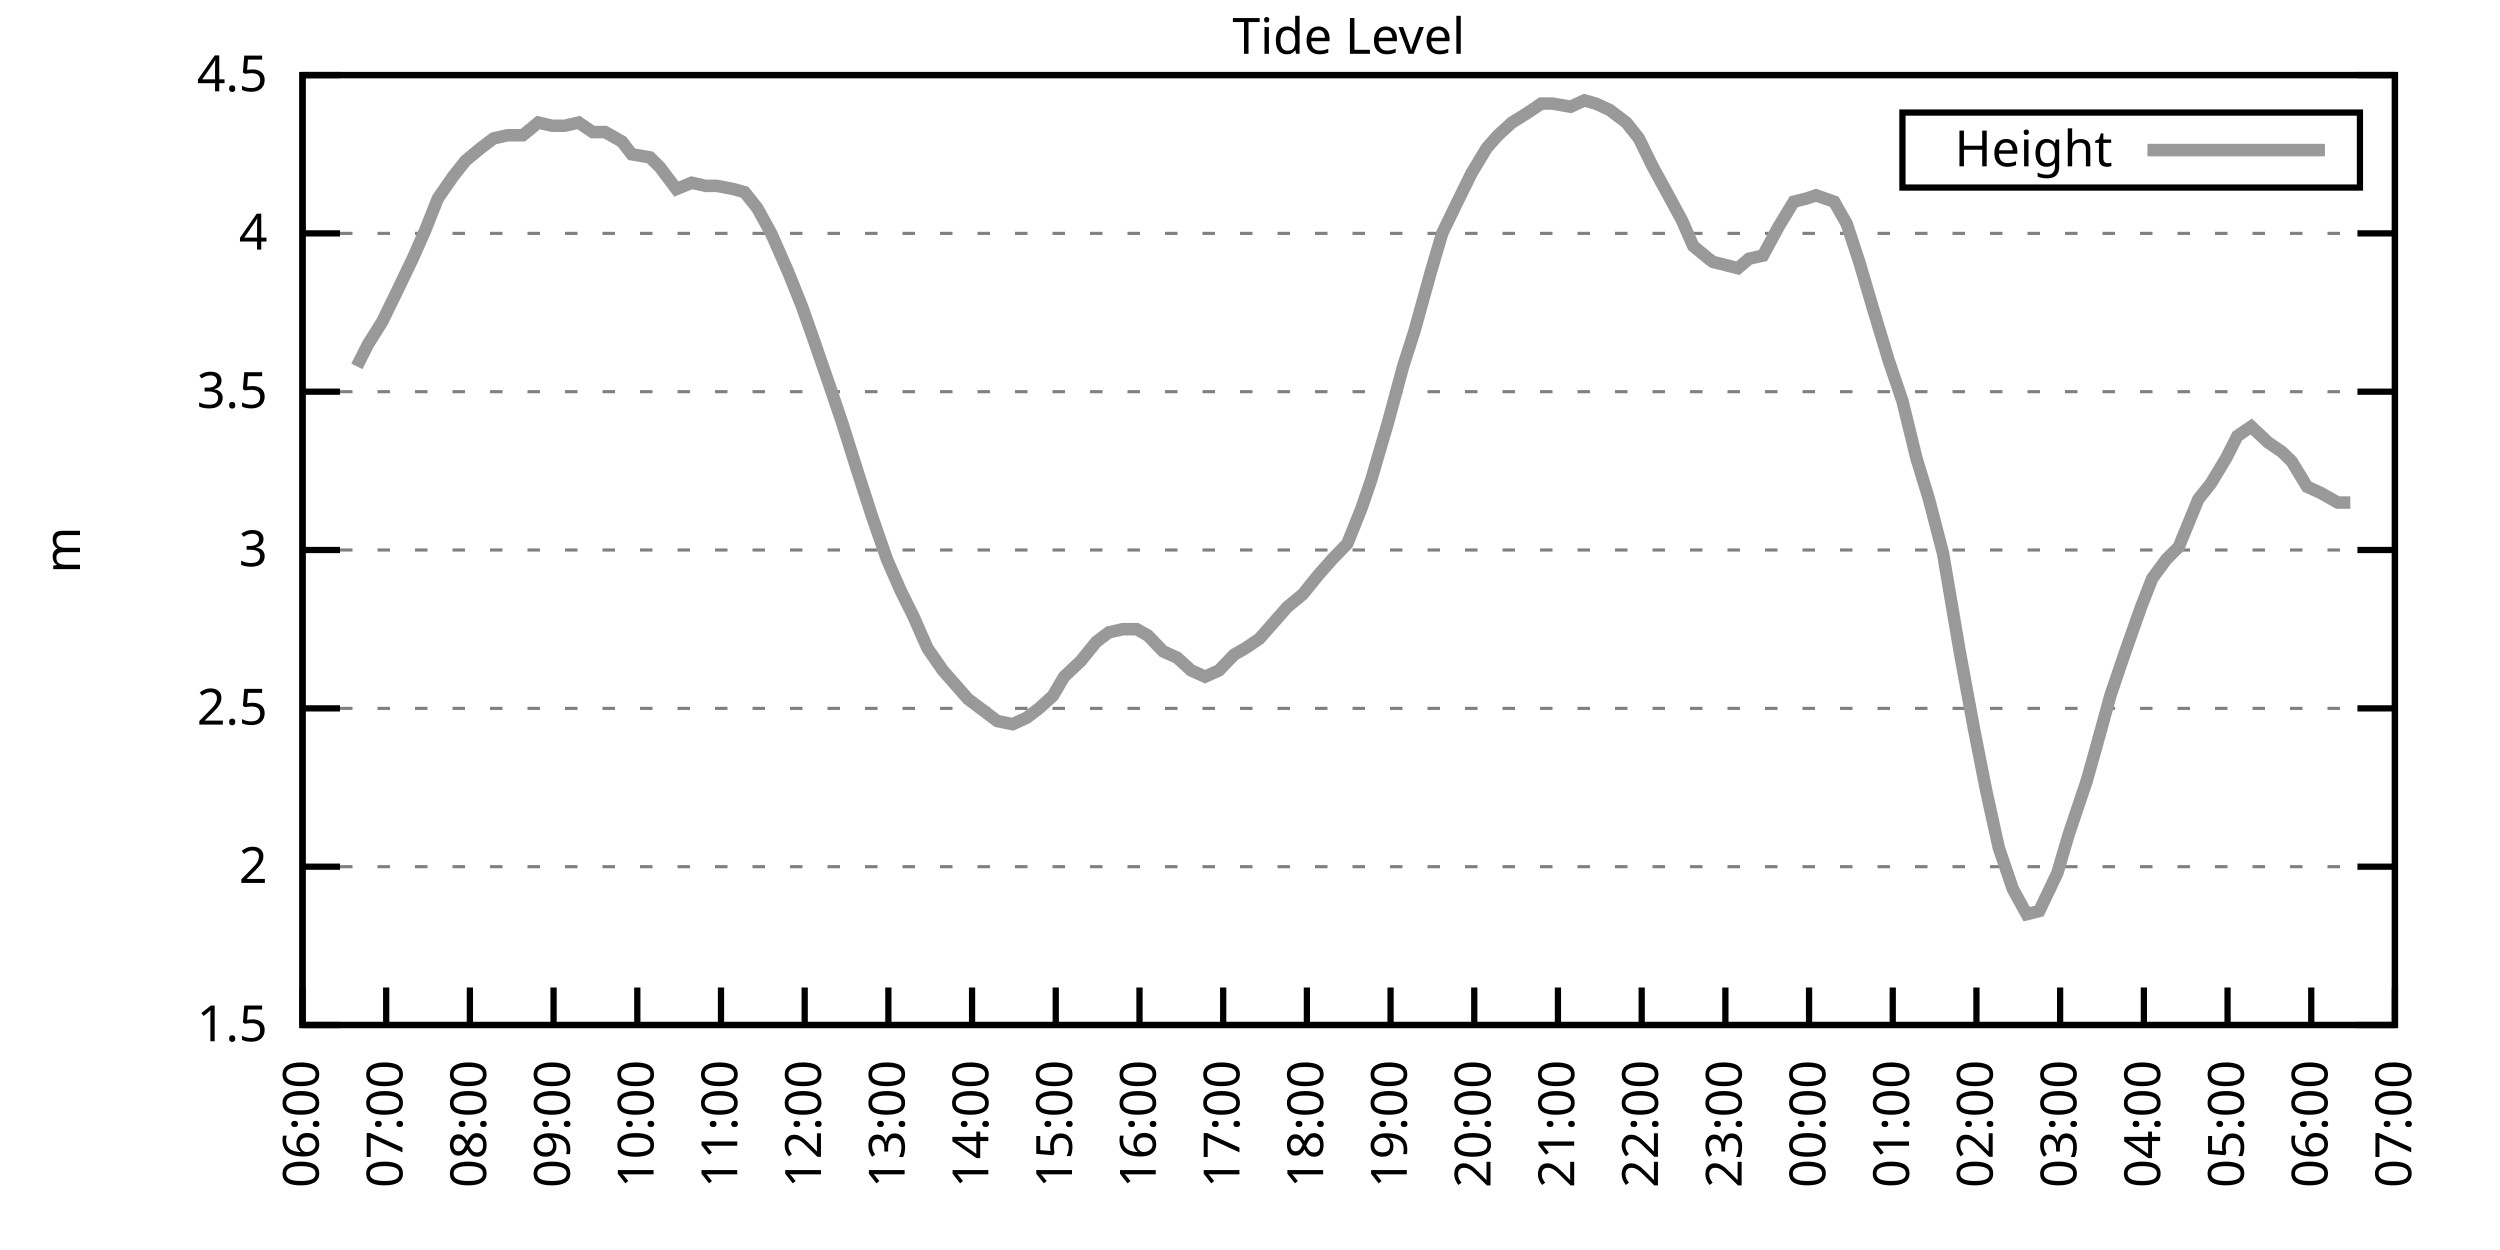
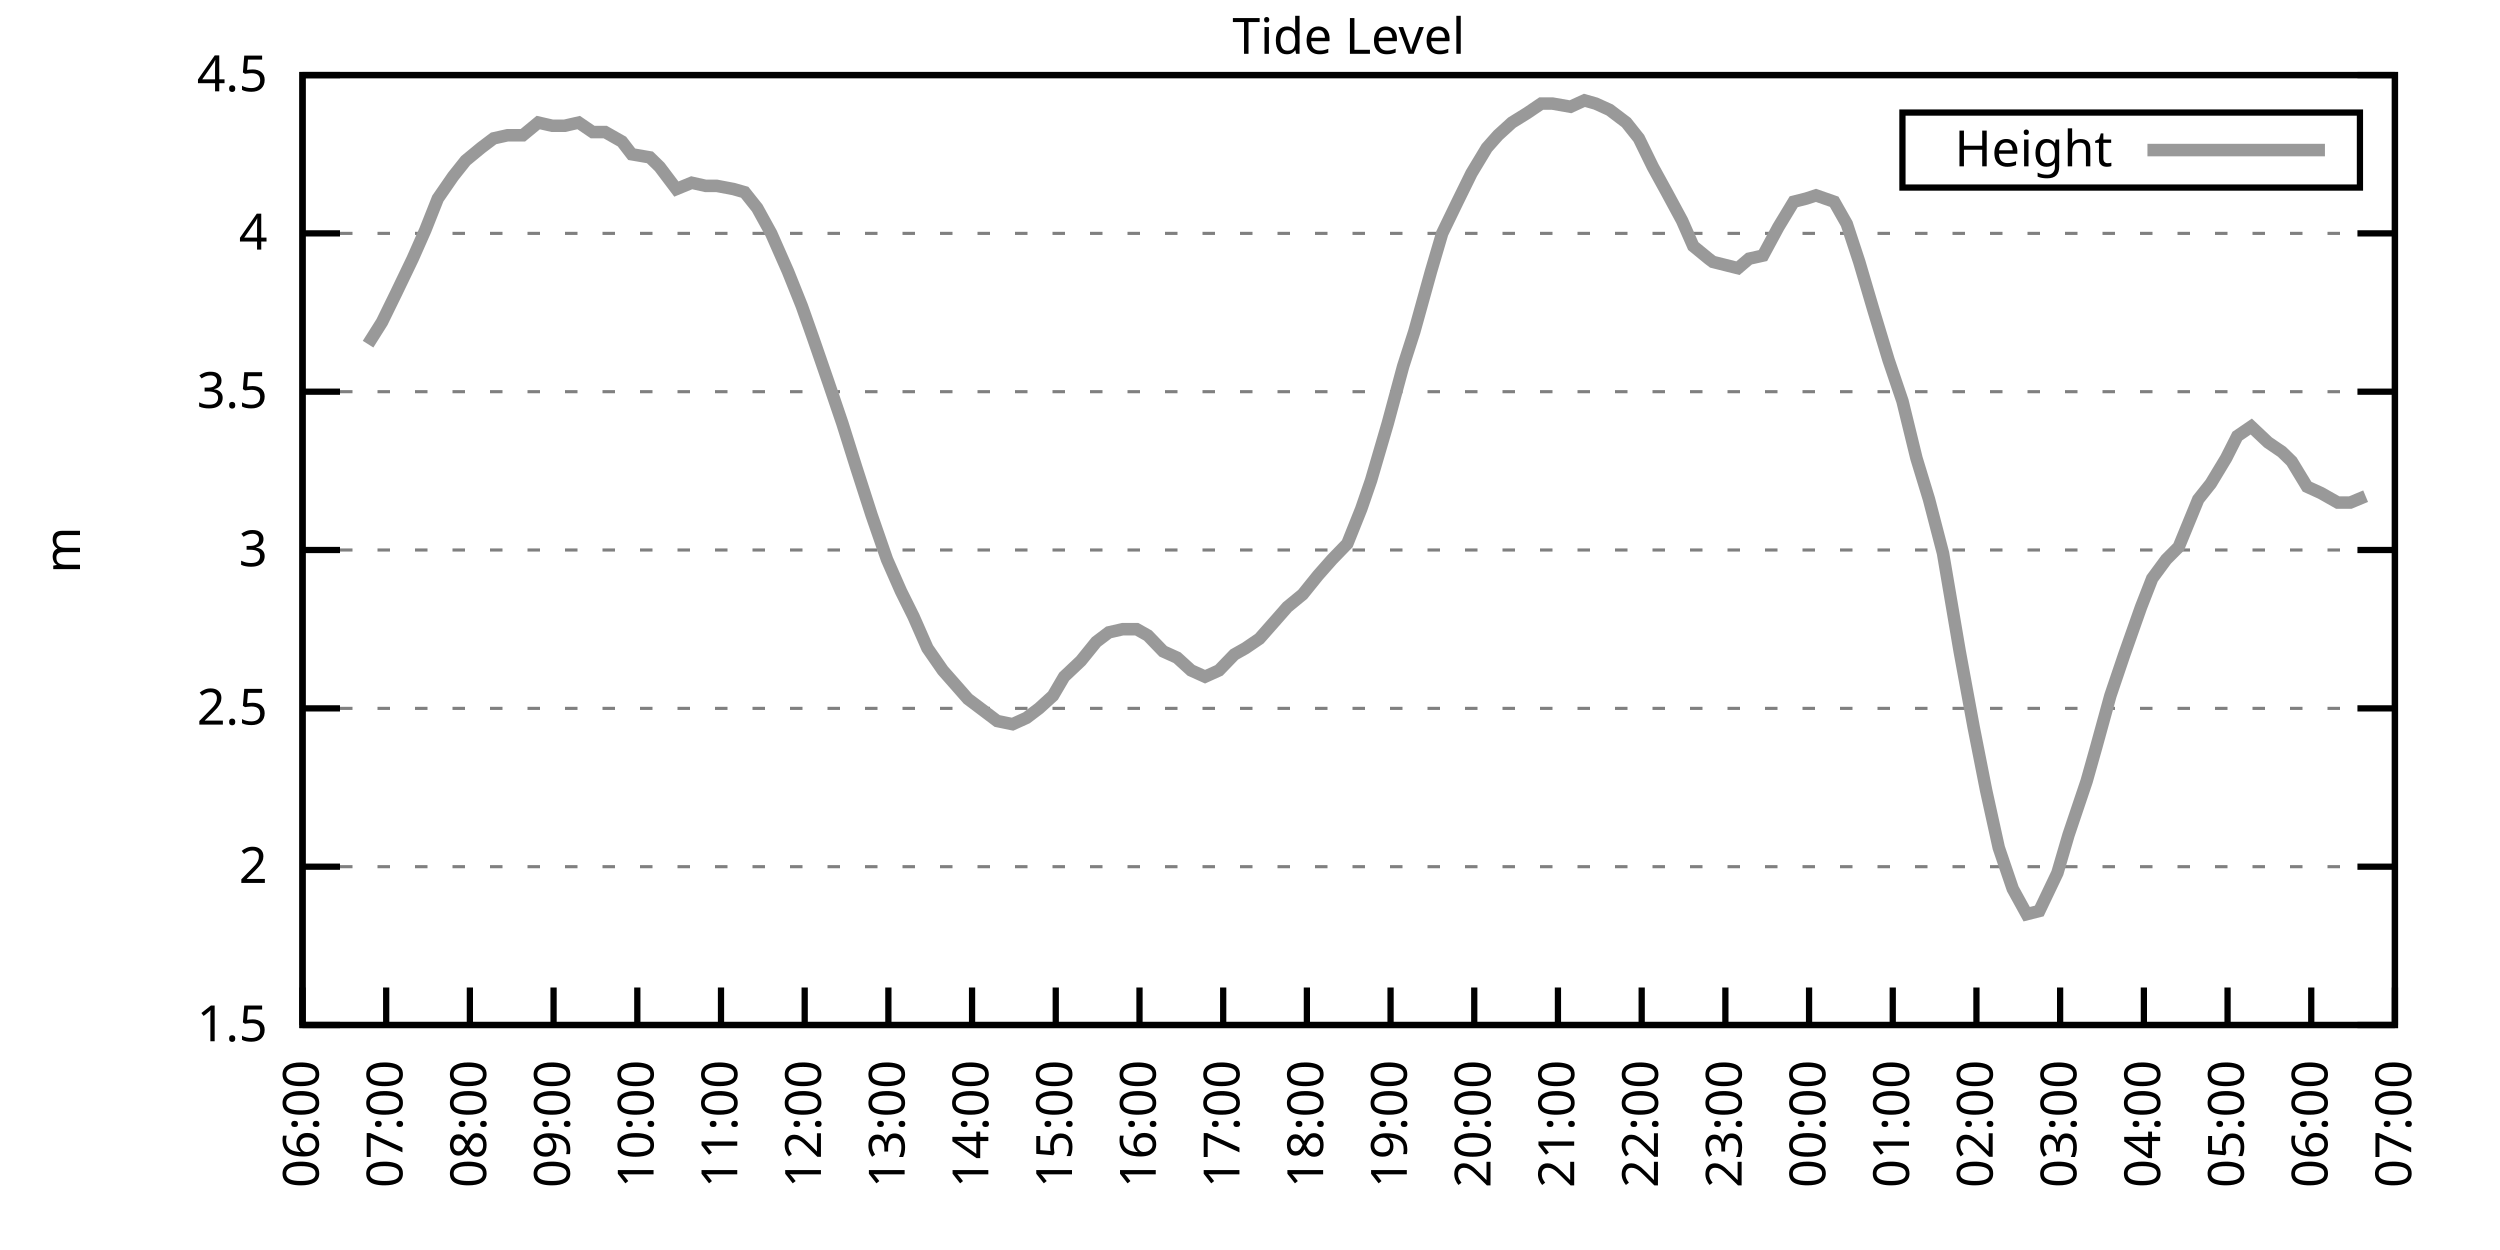
<svg xmlns="http://www.w3.org/2000/svg" xmlns:xlink="http://www.w3.org/1999/xlink" width="400" height="200" viewBox="0 0 400 200">
  <g id="gnuplot_canvas">
    <rect x="0" y="0" width="400" height="200" fill="none" />
    <defs>
      <circle id="gpDot" r="0.5" stroke-width="0.5" stroke="currentColor" />
      <path id="gpPt0" stroke-width="0.333" stroke="currentColor" d="M-1,0 h2 M0,-1 v2" />
      <path id="gpPt1" stroke-width="0.333" stroke="currentColor" d="M-1,-1 L1,1 M1,-1 L-1,1" />
      <path id="gpPt2" stroke-width="0.333" stroke="currentColor" d="M-1,0 L1,0 M0,-1 L0,1 M-1,-1 L1,1 M-1,1 L1,-1" />
      <rect id="gpPt3" stroke-width="0.333" stroke="currentColor" x="-1" y="-1" width="2" height="2" />
      <rect id="gpPt4" stroke-width="0.333" stroke="currentColor" fill="currentColor" x="-1" y="-1" width="2" height="2" />
      <circle id="gpPt5" stroke-width="0.333" stroke="currentColor" cx="0" cy="0" r="1" />
      <use xlink:href="#gpPt5" id="gpPt6" fill="currentColor" stroke="none" />
      <path id="gpPt7" stroke-width="0.333" stroke="currentColor" d="M0,-1.33 L-1.33,0.67 L1.33,0.67 z" />
      <use xlink:href="#gpPt7" id="gpPt8" fill="currentColor" stroke="none" />
      <use xlink:href="#gpPt7" id="gpPt9" stroke="currentColor" transform="rotate(180)" />
      <use xlink:href="#gpPt9" id="gpPt10" fill="currentColor" stroke="none" />
      <use xlink:href="#gpPt3" id="gpPt11" stroke="currentColor" transform="rotate(45)" />
      <use xlink:href="#gpPt11" id="gpPt12" fill="currentColor" stroke="none" />
      <path id="gpPt13" stroke-width="0.333" stroke="currentColor" d="M0,1.330 L1.265,0.411 L0.782,-1.067 L-0.782,-1.076 L-1.265,0.411 z" />
      <use xlink:href="#gpPt13" id="gpPt14" fill="currentColor" stroke="none" />
      <filter id="textbox" filterUnits="objectBoundingBox" x="0" y="0" height="1" width="1">
        <feFlood flood-color="white" flood-opacity="1" result="bgnd" />
        <feComposite in="SourceGraphic" in2="bgnd" operator="atop" />
      </filter>
      <filter id="greybox" filterUnits="objectBoundingBox" x="0" y="0" height="1" width="1">
        <feFlood flood-color="lightgrey" flood-opacity="1" result="grey" />
        <feComposite in="SourceGraphic" in2="grey" operator="atop" />
      </filter>
    </defs>
    <g fill="none" color="white" stroke="currentColor" stroke-width="1.00" stroke-linecap="butt" stroke-linejoin="miter">
</g>
    <g fill="none" color="black" stroke="currentColor" stroke-width="1.00" stroke-linecap="butt" stroke-linejoin="miter">
      <g stroke="none" shape-rendering="crispEdges">
        <polygon fill="rgb(255, 255, 255)" points="48.40,164.00 383.18,164.00 383.18,12.02 48.40,12.02 " />
      </g>
    </g>
    <g fill="none" color="black" stroke="currentColor" stroke-width="1.00" stroke-linecap="butt" stroke-linejoin="miter">
</g>
    <g fill="none" color="black" stroke="black" stroke-width="0.50" stroke-linecap="butt" stroke-linejoin="miter">
</g>
    <g fill="none" color="gray" stroke="currentColor" stroke-width="0.50" stroke-linecap="butt" stroke-linejoin="miter">
      <path stroke="gray" stroke-dasharray="2,4" class="gridline" d="M48.40,164.00 L383.19,164.00  " />
    </g>
    <g fill="none" color="gray" stroke="gray" stroke-width="1.00" stroke-linecap="butt" stroke-linejoin="miter">
</g>
    <g fill="none" color="black" stroke="currentColor" stroke-width="1.00" stroke-linecap="butt" stroke-linejoin="miter">
      <path stroke="black" d="M48.40,164.00 L54.40,164.00 M383.19,164.00 L377.19,164.00  " />
      <g transform="translate(42.80,166.60)" stroke="none" fill="black" font-family="Sans" font-size="8.00" text-anchor="end">
        <text>
          <tspan font-family="Sans"> 1.5</tspan>
        </text>
      </g>
    </g>
    <g fill="none" color="black" stroke="currentColor" stroke-width="1.00" stroke-linecap="butt" stroke-linejoin="miter">
</g>
    <g fill="none" color="black" stroke="black" stroke-width="0.50" stroke-linecap="butt" stroke-linejoin="miter">
</g>
    <g fill="none" color="gray" stroke="currentColor" stroke-width="0.50" stroke-linecap="butt" stroke-linejoin="miter">
      <path stroke="gray" stroke-dasharray="2,4" class="gridline" d="M48.40,138.67 L383.19,138.67  " />
    </g>
    <g fill="none" color="gray" stroke="gray" stroke-width="1.00" stroke-linecap="butt" stroke-linejoin="miter">
</g>
    <g fill="none" color="black" stroke="currentColor" stroke-width="1.00" stroke-linecap="butt" stroke-linejoin="miter">
      <path stroke="black" d="M48.40,138.67 L54.40,138.67 M383.19,138.67 L377.19,138.67  " />
      <g transform="translate(42.80,141.27)" stroke="none" fill="black" font-family="Sans" font-size="8.00" text-anchor="end">
        <text>
          <tspan font-family="Sans"> 2</tspan>
        </text>
      </g>
    </g>
    <g fill="none" color="black" stroke="currentColor" stroke-width="1.00" stroke-linecap="butt" stroke-linejoin="miter">
</g>
    <g fill="none" color="black" stroke="black" stroke-width="0.50" stroke-linecap="butt" stroke-linejoin="miter">
</g>
    <g fill="none" color="gray" stroke="currentColor" stroke-width="0.50" stroke-linecap="butt" stroke-linejoin="miter">
      <path stroke="gray" stroke-dasharray="2,4" class="gridline" d="M48.40,113.34 L383.19,113.34  " />
    </g>
    <g fill="none" color="gray" stroke="gray" stroke-width="1.00" stroke-linecap="butt" stroke-linejoin="miter">
</g>
    <g fill="none" color="black" stroke="currentColor" stroke-width="1.00" stroke-linecap="butt" stroke-linejoin="miter">
      <path stroke="black" d="M48.40,113.34 L54.40,113.34 M383.19,113.34 L377.19,113.34  " />
      <g transform="translate(42.80,115.94)" stroke="none" fill="black" font-family="Sans" font-size="8.00" text-anchor="end">
        <text>
          <tspan font-family="Sans"> 2.5</tspan>
        </text>
      </g>
    </g>
    <g fill="none" color="black" stroke="currentColor" stroke-width="1.00" stroke-linecap="butt" stroke-linejoin="miter">
</g>
    <g fill="none" color="black" stroke="black" stroke-width="0.50" stroke-linecap="butt" stroke-linejoin="miter">
</g>
    <g fill="none" color="gray" stroke="currentColor" stroke-width="0.50" stroke-linecap="butt" stroke-linejoin="miter">
      <path stroke="gray" stroke-dasharray="2,4" class="gridline" d="M48.40,88.00 L383.19,88.00  " />
    </g>
    <g fill="none" color="gray" stroke="gray" stroke-width="1.00" stroke-linecap="butt" stroke-linejoin="miter">
</g>
    <g fill="none" color="black" stroke="currentColor" stroke-width="1.00" stroke-linecap="butt" stroke-linejoin="miter">
      <path stroke="black" d="M48.40,88.00 L54.40,88.00 M383.19,88.00 L377.19,88.00  " />
      <g transform="translate(42.80,90.60)" stroke="none" fill="black" font-family="Sans" font-size="8.00" text-anchor="end">
        <text>
          <tspan font-family="Sans"> 3</tspan>
        </text>
      </g>
    </g>
    <g fill="none" color="black" stroke="currentColor" stroke-width="1.00" stroke-linecap="butt" stroke-linejoin="miter">
</g>
    <g fill="none" color="black" stroke="black" stroke-width="0.50" stroke-linecap="butt" stroke-linejoin="miter">
</g>
    <g fill="none" color="gray" stroke="currentColor" stroke-width="0.50" stroke-linecap="butt" stroke-linejoin="miter">
      <path stroke="gray" stroke-dasharray="2,4" class="gridline" d="M48.40,62.67 L383.19,62.67  " />
    </g>
    <g fill="none" color="gray" stroke="gray" stroke-width="1.00" stroke-linecap="butt" stroke-linejoin="miter">
</g>
    <g fill="none" color="black" stroke="currentColor" stroke-width="1.00" stroke-linecap="butt" stroke-linejoin="miter">
      <path stroke="black" d="M48.40,62.67 L54.40,62.67 M383.19,62.67 L377.19,62.67  " />
      <g transform="translate(42.80,65.27)" stroke="none" fill="black" font-family="Sans" font-size="8.00" text-anchor="end">
        <text>
          <tspan font-family="Sans"> 3.5</tspan>
        </text>
      </g>
    </g>
    <g fill="none" color="black" stroke="currentColor" stroke-width="1.00" stroke-linecap="butt" stroke-linejoin="miter">
</g>
    <g fill="none" color="black" stroke="black" stroke-width="0.50" stroke-linecap="butt" stroke-linejoin="miter">
</g>
    <g fill="none" color="gray" stroke="currentColor" stroke-width="0.50" stroke-linecap="butt" stroke-linejoin="miter">
      <path stroke="gray" stroke-dasharray="2,4" class="gridline" d="M48.40,37.34 L383.19,37.34  " />
    </g>
    <g fill="none" color="gray" stroke="gray" stroke-width="1.00" stroke-linecap="butt" stroke-linejoin="miter">
</g>
    <g fill="none" color="black" stroke="currentColor" stroke-width="1.00" stroke-linecap="butt" stroke-linejoin="miter">
      <path stroke="black" d="M48.40,37.34 L54.40,37.34 M383.19,37.34 L377.19,37.34  " />
      <g transform="translate(42.80,39.94)" stroke="none" fill="black" font-family="Sans" font-size="8.00" text-anchor="end">
        <text>
          <tspan font-family="Sans"> 4</tspan>
        </text>
      </g>
    </g>
    <g fill="none" color="black" stroke="currentColor" stroke-width="1.00" stroke-linecap="butt" stroke-linejoin="miter">
</g>
    <g fill="none" color="black" stroke="black" stroke-width="0.50" stroke-linecap="butt" stroke-linejoin="miter">
</g>
    <g fill="none" color="gray" stroke="currentColor" stroke-width="0.50" stroke-linecap="butt" stroke-linejoin="miter">
      <path stroke="gray" stroke-dasharray="2,4" class="gridline" d="M48.40,12.01 L383.19,12.01  " />
    </g>
    <g fill="none" color="gray" stroke="gray" stroke-width="1.00" stroke-linecap="butt" stroke-linejoin="miter">
</g>
    <g fill="none" color="black" stroke="currentColor" stroke-width="1.00" stroke-linecap="butt" stroke-linejoin="miter">
      <path stroke="black" d="M48.40,12.01 L54.40,12.01 M383.19,12.01 L377.19,12.01  " />
      <g transform="translate(42.80,14.61)" stroke="none" fill="black" font-family="Sans" font-size="8.00" text-anchor="end">
        <text>
          <tspan font-family="Sans"> 4.5</tspan>
        </text>
      </g>
    </g>
    <g fill="none" color="black" stroke="currentColor" stroke-width="1.00" stroke-linecap="butt" stroke-linejoin="miter">
      <path stroke="black" d="M48.40,164.00 L48.40,158.00  " />
      <g transform="translate(51.00,169.60) rotate(270.00)" stroke="none" fill="black" font-family="Sans" font-size="8.00" text-anchor="end">
        <text>
          <tspan font-family="Sans">06:00</tspan>
        </text>
      </g>
    </g>
    <g fill="none" color="black" stroke="currentColor" stroke-width="1.00" stroke-linecap="butt" stroke-linejoin="miter">
      <path stroke="black" d="M61.79,164.00 L61.79,158.00  " />
      <g transform="translate(64.39,169.60) rotate(270.00)" stroke="none" fill="black" font-family="Sans" font-size="8.00" text-anchor="end">
        <text>
          <tspan font-family="Sans">07:00</tspan>
        </text>
      </g>
    </g>
    <g fill="none" color="black" stroke="currentColor" stroke-width="1.00" stroke-linecap="butt" stroke-linejoin="miter">
      <path stroke="black" d="M75.18,164.00 L75.18,158.00  " />
      <g transform="translate(77.78,169.60) rotate(270.00)" stroke="none" fill="black" font-family="Sans" font-size="8.00" text-anchor="end">
        <text>
          <tspan font-family="Sans">08:00</tspan>
        </text>
      </g>
    </g>
    <g fill="none" color="black" stroke="currentColor" stroke-width="1.00" stroke-linecap="butt" stroke-linejoin="miter">
      <path stroke="black" d="M88.57,164.00 L88.57,158.00  " />
      <g transform="translate(91.17,169.60) rotate(270.00)" stroke="none" fill="black" font-family="Sans" font-size="8.00" text-anchor="end">
        <text>
          <tspan font-family="Sans">09:00</tspan>
        </text>
      </g>
    </g>
    <g fill="none" color="black" stroke="currentColor" stroke-width="1.00" stroke-linecap="butt" stroke-linejoin="miter">
      <path stroke="black" d="M101.97,164.00 L101.97,158.00  " />
      <g transform="translate(104.57,169.60) rotate(270.00)" stroke="none" fill="black" font-family="Sans" font-size="8.00" text-anchor="end">
        <text>
          <tspan font-family="Sans">10:00</tspan>
        </text>
      </g>
    </g>
    <g fill="none" color="black" stroke="currentColor" stroke-width="1.00" stroke-linecap="butt" stroke-linejoin="miter">
      <path stroke="black" d="M115.36,164.00 L115.36,158.00  " />
      <g transform="translate(117.96,169.60) rotate(270.00)" stroke="none" fill="black" font-family="Sans" font-size="8.00" text-anchor="end">
        <text>
          <tspan font-family="Sans">11:00</tspan>
        </text>
      </g>
    </g>
    <g fill="none" color="black" stroke="currentColor" stroke-width="1.00" stroke-linecap="butt" stroke-linejoin="miter">
      <path stroke="black" d="M128.75,164.00 L128.75,158.00  " />
      <g transform="translate(131.35,169.60) rotate(270.00)" stroke="none" fill="black" font-family="Sans" font-size="8.00" text-anchor="end">
        <text>
          <tspan font-family="Sans">12:00</tspan>
        </text>
      </g>
    </g>
    <g fill="none" color="black" stroke="currentColor" stroke-width="1.00" stroke-linecap="butt" stroke-linejoin="miter">
      <path stroke="black" d="M142.14,164.00 L142.14,158.00  " />
      <g transform="translate(144.74,169.60) rotate(270.00)" stroke="none" fill="black" font-family="Sans" font-size="8.00" text-anchor="end">
        <text>
          <tspan font-family="Sans">13:00</tspan>
        </text>
      </g>
    </g>
    <g fill="none" color="black" stroke="currentColor" stroke-width="1.00" stroke-linecap="butt" stroke-linejoin="miter">
      <path stroke="black" d="M155.53,164.00 L155.53,158.00  " />
      <g transform="translate(158.13,169.60) rotate(270.00)" stroke="none" fill="black" font-family="Sans" font-size="8.00" text-anchor="end">
        <text>
          <tspan font-family="Sans">14:00</tspan>
        </text>
      </g>
    </g>
    <g fill="none" color="black" stroke="currentColor" stroke-width="1.00" stroke-linecap="butt" stroke-linejoin="miter">
      <path stroke="black" d="M168.92,164.00 L168.92,158.00  " />
      <g transform="translate(171.52,169.60) rotate(270.00)" stroke="none" fill="black" font-family="Sans" font-size="8.00" text-anchor="end">
        <text>
          <tspan font-family="Sans">15:00</tspan>
        </text>
      </g>
    </g>
    <g fill="none" color="black" stroke="currentColor" stroke-width="1.00" stroke-linecap="butt" stroke-linejoin="miter">
      <path stroke="black" d="M182.32,164.00 L182.32,158.00  " />
      <g transform="translate(184.92,169.60) rotate(270.00)" stroke="none" fill="black" font-family="Sans" font-size="8.00" text-anchor="end">
        <text>
          <tspan font-family="Sans">16:00</tspan>
        </text>
      </g>
    </g>
    <g fill="none" color="black" stroke="currentColor" stroke-width="1.00" stroke-linecap="butt" stroke-linejoin="miter">
      <path stroke="black" d="M195.71,164.00 L195.71,158.00  " />
      <g transform="translate(198.31,169.60) rotate(270.00)" stroke="none" fill="black" font-family="Sans" font-size="8.00" text-anchor="end">
        <text>
          <tspan font-family="Sans">17:00</tspan>
        </text>
      </g>
    </g>
    <g fill="none" color="black" stroke="currentColor" stroke-width="1.00" stroke-linecap="butt" stroke-linejoin="miter">
      <path stroke="black" d="M209.10,164.00 L209.10,158.00  " />
      <g transform="translate(211.70,169.60) rotate(270.00)" stroke="none" fill="black" font-family="Sans" font-size="8.00" text-anchor="end">
        <text>
          <tspan font-family="Sans">18:00</tspan>
        </text>
      </g>
    </g>
    <g fill="none" color="black" stroke="currentColor" stroke-width="1.00" stroke-linecap="butt" stroke-linejoin="miter">
      <path stroke="black" d="M222.49,164.00 L222.49,158.00  " />
      <g transform="translate(225.09,169.60) rotate(270.00)" stroke="none" fill="black" font-family="Sans" font-size="8.00" text-anchor="end">
        <text>
          <tspan font-family="Sans">19:00</tspan>
        </text>
      </g>
    </g>
    <g fill="none" color="black" stroke="currentColor" stroke-width="1.00" stroke-linecap="butt" stroke-linejoin="miter">
      <path stroke="black" d="M235.88,164.00 L235.88,158.00  " />
      <g transform="translate(238.48,169.60) rotate(270.00)" stroke="none" fill="black" font-family="Sans" font-size="8.00" text-anchor="end">
        <text>
          <tspan font-family="Sans">20:00</tspan>
        </text>
      </g>
    </g>
    <g fill="none" color="black" stroke="currentColor" stroke-width="1.00" stroke-linecap="butt" stroke-linejoin="miter">
      <path stroke="black" d="M249.27,164.00 L249.27,158.00  " />
      <g transform="translate(251.87,169.60) rotate(270.00)" stroke="none" fill="black" font-family="Sans" font-size="8.00" text-anchor="end">
        <text>
          <tspan font-family="Sans">21:00</tspan>
        </text>
      </g>
    </g>
    <g fill="none" color="black" stroke="currentColor" stroke-width="1.00" stroke-linecap="butt" stroke-linejoin="miter">
      <path stroke="black" d="M262.67,164.00 L262.67,158.00  " />
      <g transform="translate(265.27,169.60) rotate(270.00)" stroke="none" fill="black" font-family="Sans" font-size="8.00" text-anchor="end">
        <text>
          <tspan font-family="Sans">22:00</tspan>
        </text>
      </g>
    </g>
    <g fill="none" color="black" stroke="currentColor" stroke-width="1.00" stroke-linecap="butt" stroke-linejoin="miter">
      <path stroke="black" d="M276.06,164.00 L276.06,158.00  " />
      <g transform="translate(278.66,169.60) rotate(270.00)" stroke="none" fill="black" font-family="Sans" font-size="8.00" text-anchor="end">
        <text>
          <tspan font-family="Sans">23:00</tspan>
        </text>
      </g>
    </g>
    <g fill="none" color="black" stroke="currentColor" stroke-width="1.00" stroke-linecap="butt" stroke-linejoin="miter">
      <path stroke="black" d="M289.45,164.00 L289.45,158.00  " />
      <g transform="translate(292.05,169.60) rotate(270.00)" stroke="none" fill="black" font-family="Sans" font-size="8.00" text-anchor="end">
        <text>
          <tspan font-family="Sans">00:00</tspan>
        </text>
      </g>
    </g>
    <g fill="none" color="black" stroke="currentColor" stroke-width="1.00" stroke-linecap="butt" stroke-linejoin="miter">
      <path stroke="black" d="M302.84,164.00 L302.84,158.00  " />
      <g transform="translate(305.44,169.60) rotate(270.00)" stroke="none" fill="black" font-family="Sans" font-size="8.00" text-anchor="end">
        <text>
          <tspan font-family="Sans">01:00</tspan>
        </text>
      </g>
    </g>
    <g fill="none" color="black" stroke="currentColor" stroke-width="1.00" stroke-linecap="butt" stroke-linejoin="miter">
      <path stroke="black" d="M316.23,164.00 L316.23,158.00  " />
      <g transform="translate(318.83,169.60) rotate(270.00)" stroke="none" fill="black" font-family="Sans" font-size="8.00" text-anchor="end">
        <text>
          <tspan font-family="Sans">02:00</tspan>
        </text>
      </g>
    </g>
    <g fill="none" color="black" stroke="currentColor" stroke-width="1.00" stroke-linecap="butt" stroke-linejoin="miter">
      <path stroke="black" d="M329.62,164.00 L329.62,158.00  " />
      <g transform="translate(332.22,169.60) rotate(270.00)" stroke="none" fill="black" font-family="Sans" font-size="8.00" text-anchor="end">
        <text>
          <tspan font-family="Sans">03:00</tspan>
        </text>
      </g>
    </g>
    <g fill="none" color="black" stroke="currentColor" stroke-width="1.00" stroke-linecap="butt" stroke-linejoin="miter">
      <path stroke="black" d="M343.02,164.00 L343.02,158.00  " />
      <g transform="translate(345.62,169.60) rotate(270.00)" stroke="none" fill="black" font-family="Sans" font-size="8.00" text-anchor="end">
        <text>
          <tspan font-family="Sans">04:00</tspan>
        </text>
      </g>
    </g>
    <g fill="none" color="black" stroke="currentColor" stroke-width="1.00" stroke-linecap="butt" stroke-linejoin="miter">
      <path stroke="black" d="M356.41,164.00 L356.41,158.00  " />
      <g transform="translate(359.01,169.60) rotate(270.00)" stroke="none" fill="black" font-family="Sans" font-size="8.00" text-anchor="end">
        <text>
          <tspan font-family="Sans">05:00</tspan>
        </text>
      </g>
    </g>
    <g fill="none" color="black" stroke="currentColor" stroke-width="1.00" stroke-linecap="butt" stroke-linejoin="miter">
      <path stroke="black" d="M369.80,164.00 L369.80,158.00  " />
      <g transform="translate(372.40,169.60) rotate(270.00)" stroke="none" fill="black" font-family="Sans" font-size="8.00" text-anchor="end">
        <text>
          <tspan font-family="Sans">06:00</tspan>
        </text>
      </g>
    </g>
    <g fill="none" color="black" stroke="currentColor" stroke-width="1.00" stroke-linecap="butt" stroke-linejoin="miter">
      <path stroke="black" d="M383.19,164.00 L383.19,158.00  " />
      <g transform="translate(385.79,169.60) rotate(270.00)" stroke="none" fill="black" font-family="Sans" font-size="8.00" text-anchor="end">
        <text>
          <tspan font-family="Sans">07:00</tspan>
        </text>
      </g>
    </g>
    <g fill="none" color="black" stroke="currentColor" stroke-width="1.00" stroke-linecap="butt" stroke-linejoin="miter">
</g>
    <g fill="none" color="black" stroke="currentColor" stroke-width="1.00" stroke-linecap="butt" stroke-linejoin="miter">
      <path stroke="black" d="M48.40,12.01 L48.40,164.00 L383.19,164.00 L383.19,12.01 L48.40,12.01 Z  " />
    </g>
    <g fill="none" color="black" stroke="currentColor" stroke-width="1.00" stroke-linecap="butt" stroke-linejoin="miter">
</g>
    <g fill="none" color="black" stroke="currentColor" stroke-width="1.00" stroke-linecap="butt" stroke-linejoin="miter">
      <path stroke="black" d="M304.39,30.01 L304.39,18.01 L377.59,18.01 L377.59,30.01 L304.39,30.01 Z  " />
    </g>
    <g id="Tide_level_plot_1">
      <g fill="none" color="white" stroke="black" stroke-width="2.00" stroke-linecap="butt" stroke-linejoin="miter">
</g>
      <g fill="none" color="black" stroke="currentColor" stroke-width="2.00" stroke-linecap="butt" stroke-linejoin="miter">
        <g transform="translate(337.99,26.61)" stroke="none" fill="black" font-family="Sans" font-size="8.00" text-anchor="end">
          <text>
            <tspan font-family="Sans">Height</tspan>
          </text>
        </g>
      </g>
      <g fill="none" color="black" stroke="currentColor" stroke-width="2.00" stroke-linecap="butt" stroke-linejoin="miter">
-         <path stroke="rgb(153, 153, 153)" d="M343.59,24.01 L371.99,24.01 M57.10,58.62 L58.89,55.07 L61.12,51.53 L63.35,46.97 L66.03,41.39 L68.04,36.84   L70.05,31.77 L72.50,28.22 L74.51,25.69 L76.97,23.66 L78.98,22.14 L81.21,21.64 L83.66,21.64 L86.12,19.61   L88.35,20.12 L90.36,20.12 L92.59,19.61 L94.82,21.13 L96.83,21.13 L99.51,22.65 L101.07,24.68 L103.98,25.18   L105.54,26.70 L108.22,30.25 L110.67,29.24 L112.90,29.74 L114.69,29.74 L117.37,30.25 L119.15,30.76 L121.16,33.29   L123.39,37.34 L126.07,43.42 L128.30,48.99 L130.09,54.06 L132.54,61.15 L134.78,67.74 L137.01,74.83 L139.46,82.43   L141.92,89.52 L144.15,94.59 L146.16,98.64 L148.39,103.71 L150.85,107.26 L153.08,109.79 L154.86,111.82 L157.54,113.84   L159.55,115.36 L162.01,115.87 L164.24,114.86 L166.25,113.34 L168.48,111.31 L170.26,108.27 L172.94,105.74 L175.40,102.70   L177.41,101.18 L179.64,100.67 L181.87,100.67 L183.66,101.68 L186.11,104.22 L188.34,105.23 L190.57,107.26 L192.81,108.27   L195.04,107.26 L197.49,104.72 L199.28,103.71 L201.51,102.19 L204.19,99.15 L205.97,97.12 L208.43,95.10 L210.88,92.06   L213.12,89.52 L215.57,86.99 L217.80,81.42 L219.37,76.86 L222.04,67.74 L224.50,58.62 L226.29,53.05 L228.96,43.42   L230.75,37.34 L233.20,32.28 L235.44,27.72 L237.89,23.66 L239.68,21.64 L241.91,19.61 L244.36,18.09 L246.60,16.57   L248.38,16.57 L251.28,17.08 L253.51,16.06 L255.30,16.57 L257.53,17.58 L260.21,19.61 L262.22,22.14 L264.45,26.70   L266.68,30.76 L269.14,35.32 L270.92,39.37 L273.38,41.39 L274.05,41.90 L278.07,42.91 L279.85,41.39 L282.08,40.89   L284.54,36.33 L286.99,32.28 L289.00,31.77 L290.56,31.26 L293.47,32.28 L295.48,35.82 L297.48,41.90 L299.72,49.50   L302.17,57.61 L304.40,64.19 L306.63,73.31 L308.64,79.90 L310.88,88.51 L313.55,104.22 L315.79,116.38 L317.79,126.51   L319.80,135.63 L322.04,142.21 L324.27,146.27 L326.28,145.76 L329.18,139.68 L330.96,133.60 L333.86,124.99 L335.43,119.42   L337.66,111.31 L339.89,104.72 L342.57,97.12 L344.35,92.56 L346.59,89.52 L348.60,87.50 L351.72,79.90 L353.73,77.37   L356.18,73.31 L357.97,69.77 L360.20,68.25 L362.88,70.78 L365.11,72.30 L366.67,73.82 L369.13,77.87 L371.36,78.89   L374.04,80.41 L376.05,80.41  " />
+         <path stroke="rgb(153, 153, 153)" d="M343.59,24.01 L371.99,24.01 M58.89,55.07 L61.12,51.53 L63.35,46.97 L66.03,41.39 L68.04,36.84 L70.05,31.77   L72.50,28.22 L74.51,25.69 L76.97,23.66 L78.98,22.14 L81.21,21.64 L83.66,21.64 L86.12,19.61 L88.35,20.12   L90.36,20.12 L92.59,19.61 L94.82,21.13 L96.83,21.13 L99.51,22.65 L101.07,24.68 L103.98,25.18 L105.54,26.70   L108.22,30.25 L110.67,29.24 L112.90,29.74 L114.69,29.74 L117.37,30.25 L119.15,30.76 L121.16,33.29 L123.39,37.34   L126.07,43.42 L128.30,48.99 L130.09,54.06 L132.54,61.15 L134.78,67.74 L137.01,74.83 L139.46,82.43 L141.92,89.52   L144.15,94.59 L146.16,98.64 L148.39,103.71 L150.85,107.26 L153.08,109.79 L154.86,111.82 L157.54,113.84 L159.55,115.36   L162.01,115.87 L164.24,114.86 L166.25,113.34 L168.48,111.31 L170.26,108.27 L172.94,105.74 L175.40,102.70 L177.41,101.18   L179.64,100.67 L181.87,100.67 L183.66,101.68 L186.11,104.22 L188.34,105.23 L190.57,107.26 L192.81,108.27 L195.04,107.26   L197.49,104.72 L199.28,103.71 L201.51,102.19 L204.19,99.15 L205.97,97.12 L208.43,95.10 L210.88,92.06 L213.12,89.52   L215.57,86.99 L217.80,81.42 L219.37,76.86 L222.04,67.74 L224.50,58.62 L226.29,53.05 L228.96,43.42 L230.75,37.34   L233.20,32.28 L235.44,27.72 L237.89,23.66 L239.68,21.64 L241.91,19.61 L244.36,18.09 L246.60,16.57 L248.38,16.57   L251.28,17.08 L253.51,16.06 L255.30,16.57 L257.53,17.58 L260.21,19.61 L262.22,22.14 L264.45,26.70 L266.68,30.76   L269.14,35.32 L270.92,39.37 L273.38,41.39 L274.05,41.90 L278.07,42.91 L279.85,41.39 L282.08,40.89 L284.54,36.33   L286.99,32.28 L289.00,31.77 L290.56,31.26 L293.47,32.28 L295.48,35.82 L297.48,41.90 L299.72,49.50 L302.17,57.61   L304.40,64.19 L306.63,73.31 L308.64,79.90 L310.88,88.51 L313.55,104.22 L315.79,116.38 L317.79,126.51 L319.80,135.63   L322.04,142.21 L324.27,146.27 L326.28,145.76 L329.18,139.68 L330.96,133.60 L333.86,124.99 L335.43,119.42 L337.66,111.31   L339.89,104.72 L342.57,97.12 L344.35,92.56 L346.59,89.52 L348.60,87.50 L351.72,79.90 L353.73,77.37 L356.18,73.31   L357.97,69.77 L360.20,68.25 L362.88,70.78 L365.11,72.30 L366.67,73.82 L369.13,77.87 L371.36,78.89 L374.04,80.41   L376.05,80.41 L378.50,79.39  " />
      </g>
    </g>
    <g fill="none" color="black" stroke="currentColor" stroke-width="2.00" stroke-linecap="butt" stroke-linejoin="miter">
</g>
    <g fill="none" color="black" stroke="black" stroke-width="1.00" stroke-linecap="butt" stroke-linejoin="miter">
</g>
    <g fill="none" color="black" stroke="currentColor" stroke-width="1.00" stroke-linecap="butt" stroke-linejoin="miter">
      <path stroke="black" d="M48.40,12.01 L48.40,164.00 L383.19,164.00 L383.19,12.01 L48.40,12.01 Z  " />
      <g transform="translate(12.80,88.01) rotate(270.00)" stroke="none" fill="black" font-family="Sans" font-size="8.00" text-anchor="middle">
        <text>
          <tspan font-family="Sans">m</tspan>
        </text>
      </g>
    </g>
    <g fill="none" color="black" stroke="currentColor" stroke-width="1.00" stroke-linecap="butt" stroke-linejoin="miter">
</g>
    <g fill="none" color="black" stroke="currentColor" stroke-width="1.00" stroke-linecap="butt" stroke-linejoin="miter">
      <g transform="translate(215.79,8.61)" stroke="none" fill="black" font-family="Sans" font-size="8.00" text-anchor="middle">
        <text>
          <tspan font-family="Sans">Tide Level</tspan>
        </text>
      </g>
    </g>
    <g fill="none" color="black" stroke="currentColor" stroke-width="1.00" stroke-linecap="butt" stroke-linejoin="miter">
</g>
  </g>
</svg>
